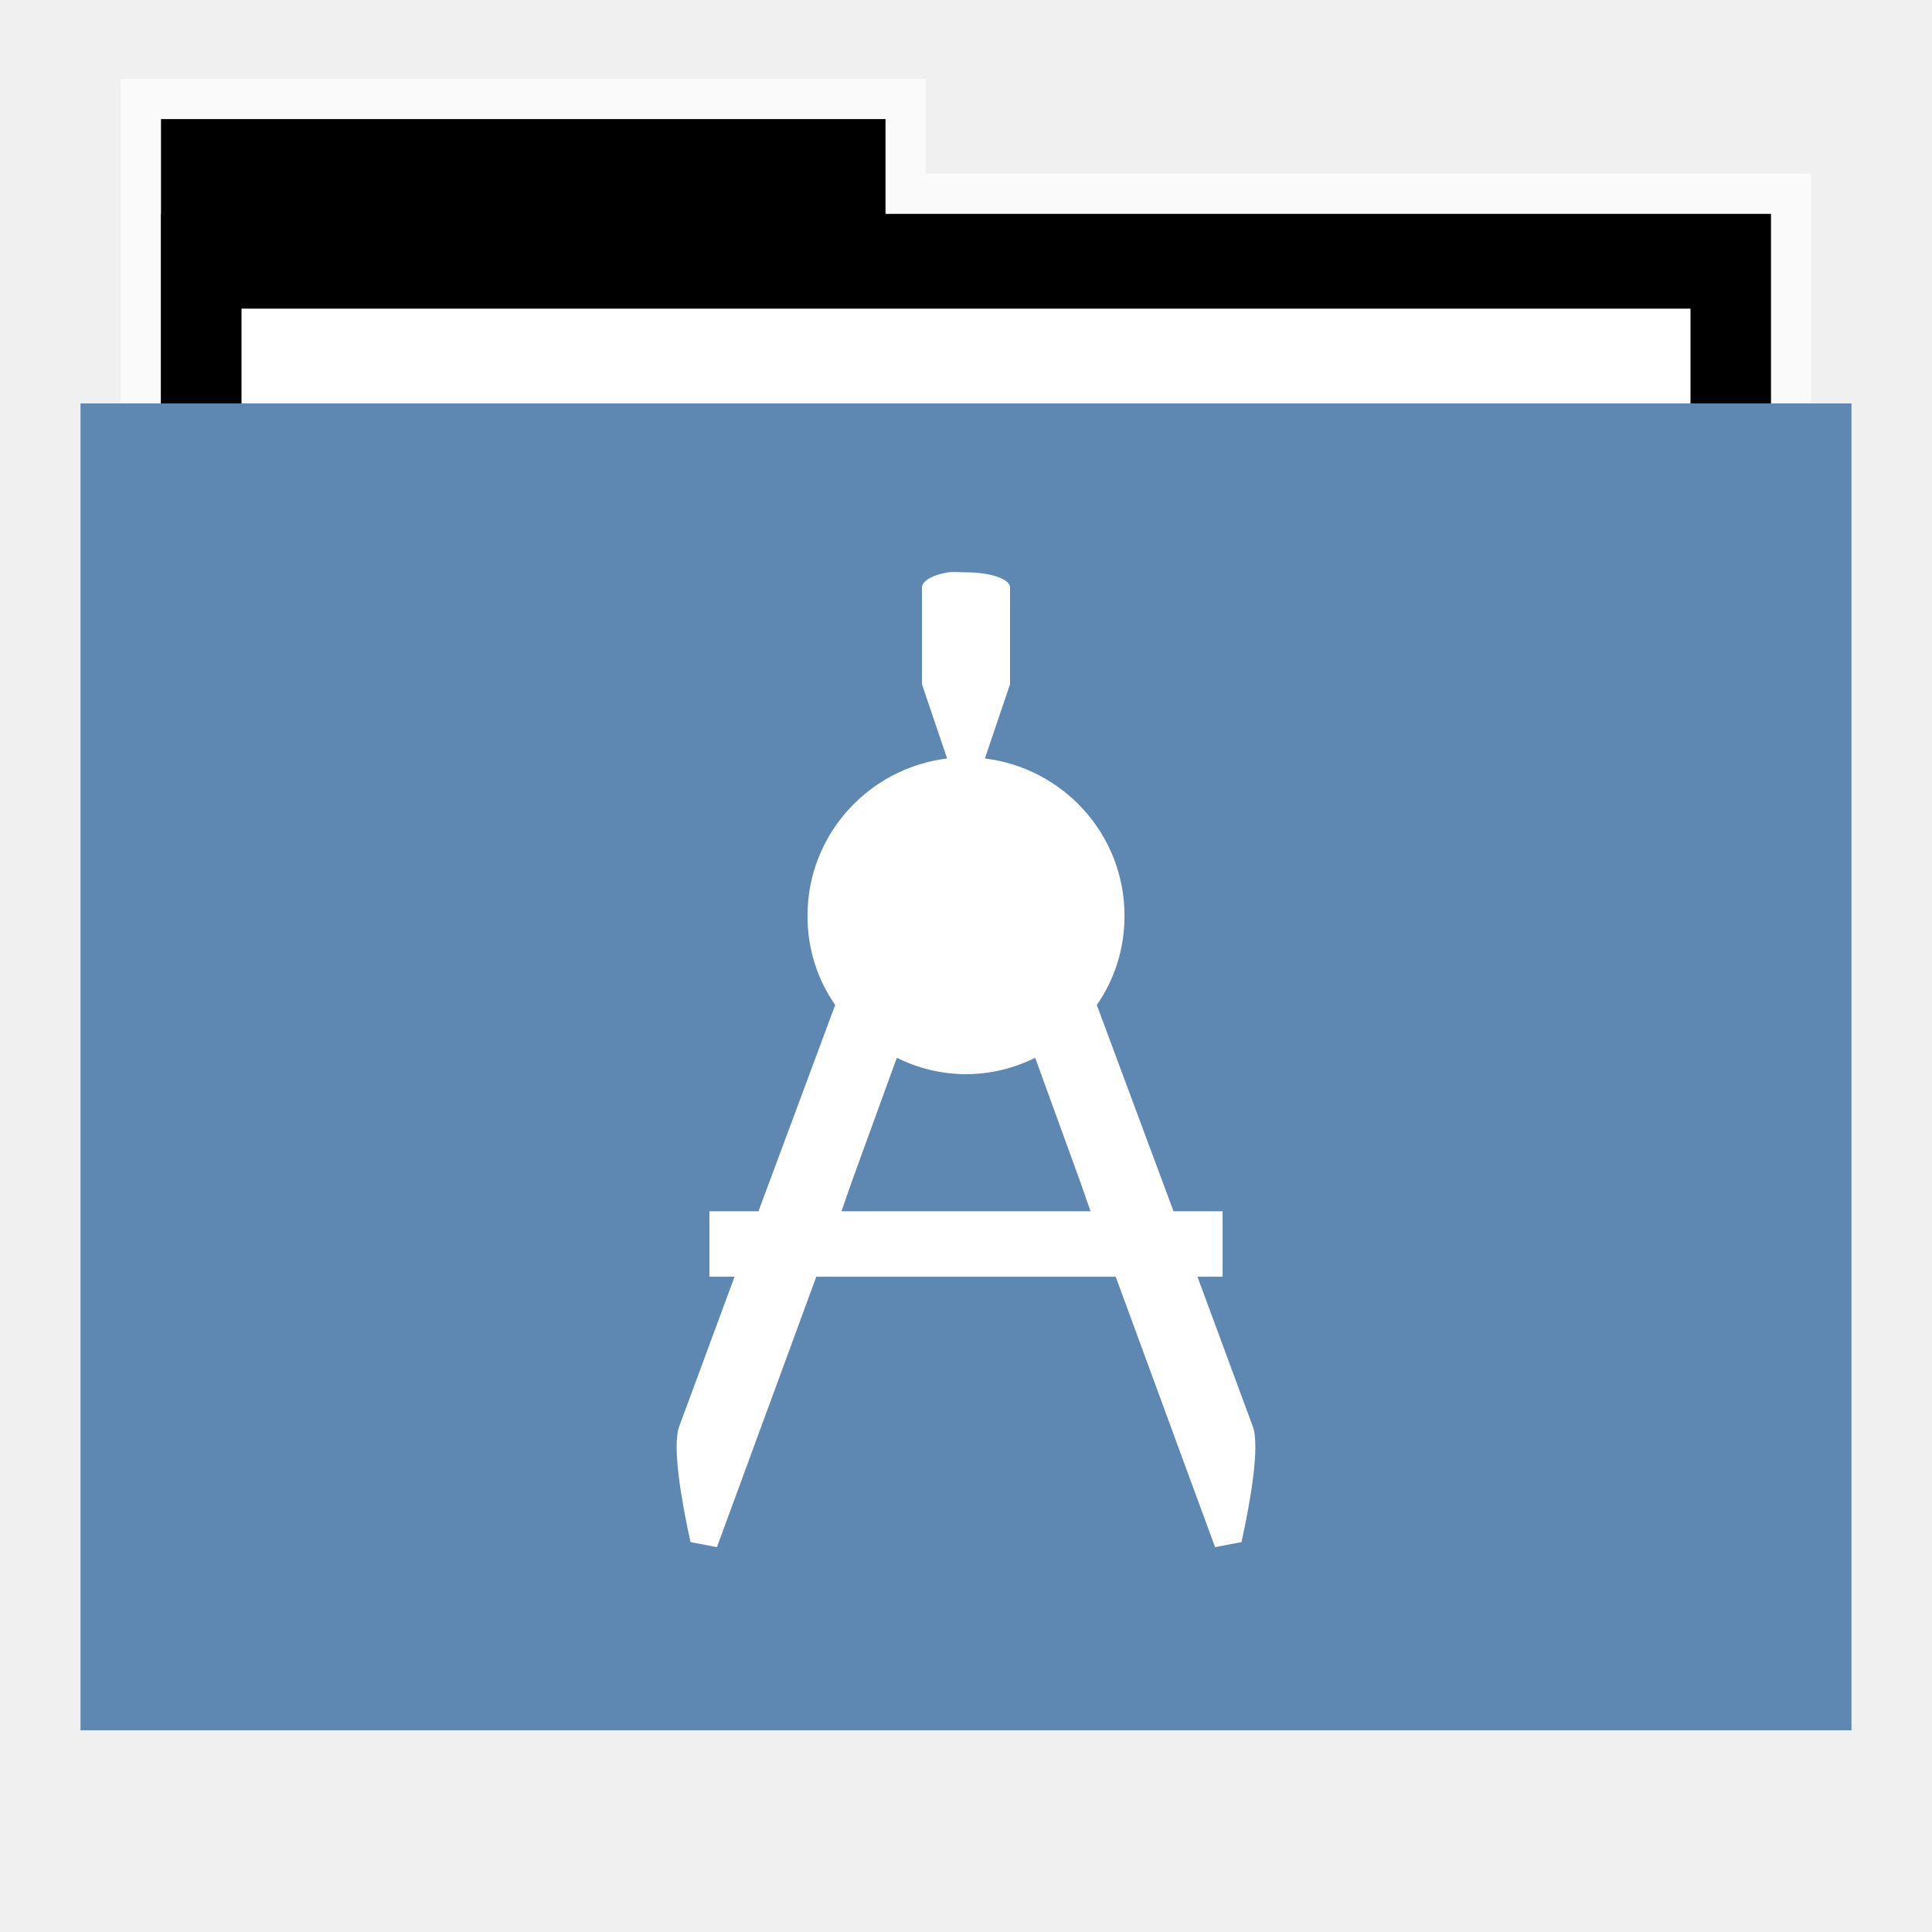
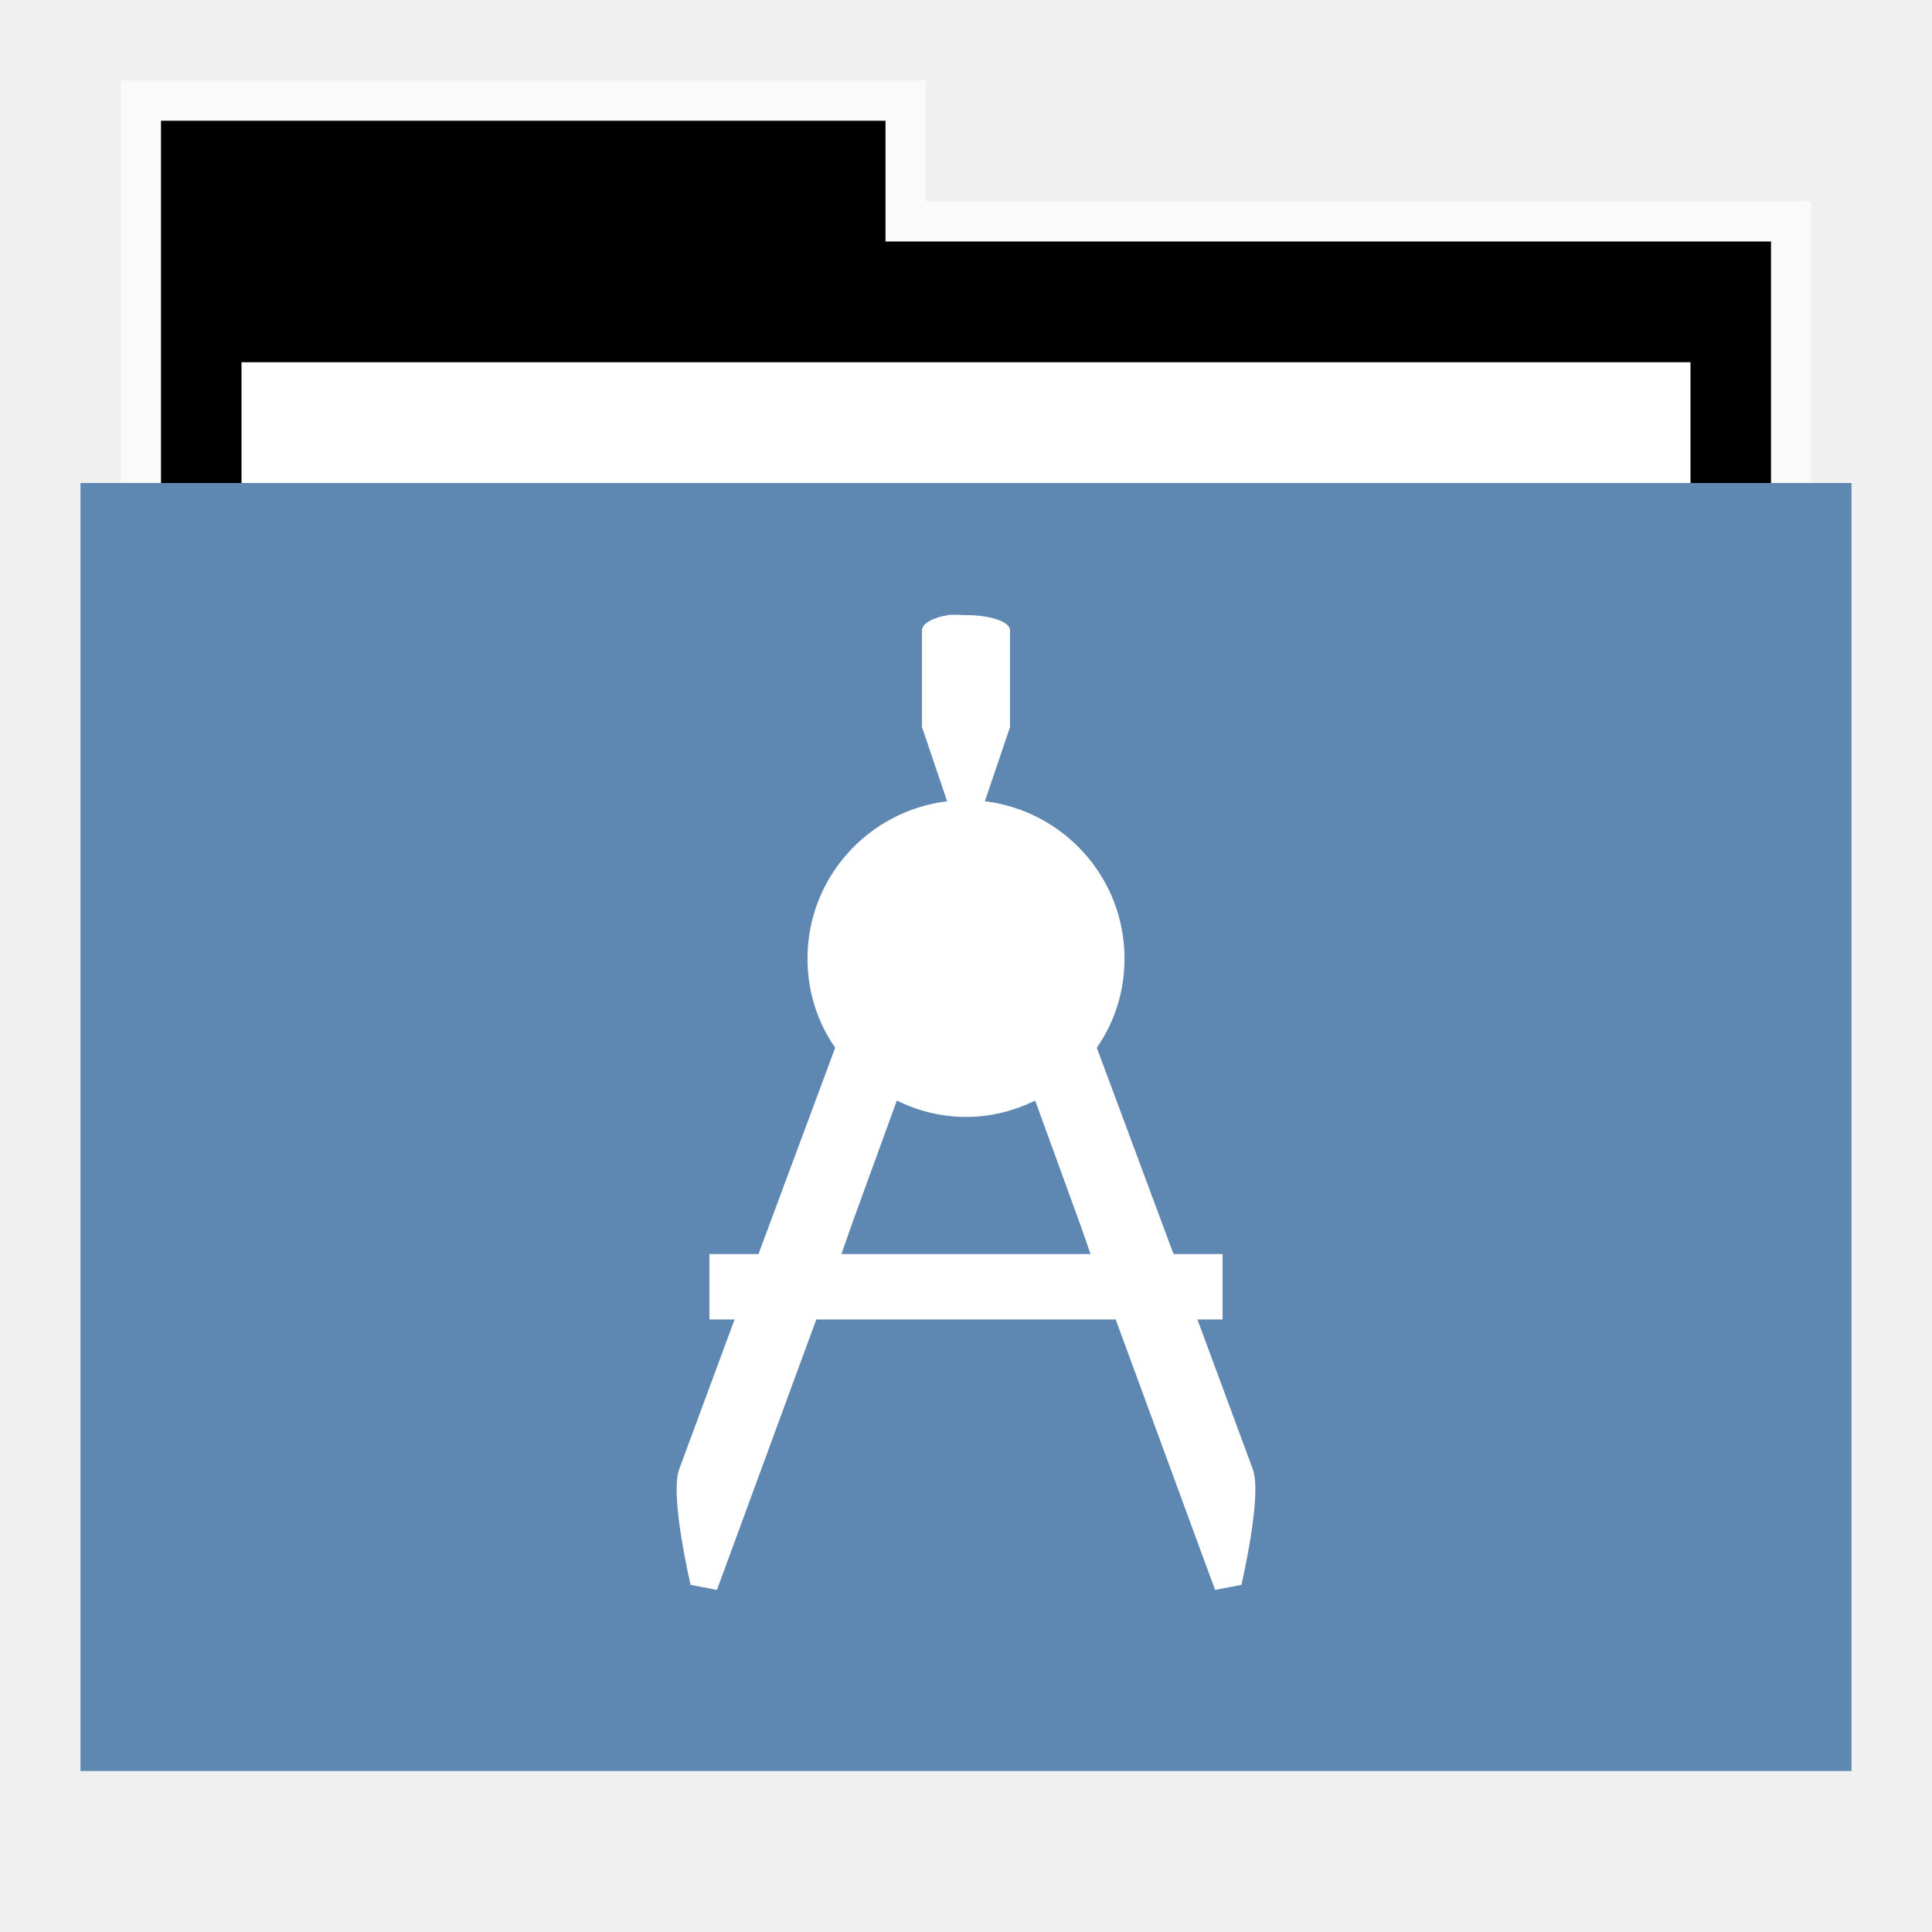
<svg xmlns="http://www.w3.org/2000/svg" width="48" version="1.1" height="48">
-   <path style="opacity:.65;fill:#fff;stroke:none" id="rect4154" d="m 3,1.959 0,9.342 42,0 0,-6.987 -22,0 0,-2.356 z" />
-   <g id="folderLayer">
-     <g style="stroke:none" id="g3053" transform="matrix(1,0,0,1.177332,0,-5.282334)">
-       <rect width="18" x="4" y="7" height="10" id="folderTab" />
-       <rect width="40" x="4" y="9" height="30" id="folderBackground" />
-       <rect width="36" x="6" y="11" height="28" style="fill:#fff" id="folderPaper" />
-       <rect width="44" x="2" y="13" height="28" style="fill:#5e87b2" id="folderFront" />
-     </g>
-     <g style="fill:#fff" id="layer1" transform="translate(4.7574841e-7,0.031233)">
-       <path style="stroke:none" id="path3046" d="m 23.562,14.188 c -0.389,0.058 -0.656,0.216 -0.656,0.375 v 2.406 l .625,1.844 c -1.95,0.238 -3.469,1.892 -3.469,3.906 0,0.832 0.248,1.584 0.688,2.219 -0.762,2.059 -1.167,3.127 -1.906,5.125 h -1.219 v 1.625 h 0.625 c -0.444,1.199 -1.3,3.517 -1.375,3.719 -0.182,0.492 0.06,1.879 0.281,2.875 l .656,.125 2.469,-6.719 h 7.438 l 2.469,6.719 .656,-.125 c 0.221,-0.996 0.463,-2.384 0.281,-2.875 -0.075,-0.201 -0.931,-2.52 -1.375,-3.719 h 0.625 v -1.625 h -1.219 c -0.739,-1.998 -1.144,-3.066 -1.906,-5.125 0.439,-0.635 0.688,-1.387 0.688,-2.219 0,-2.014 -1.519,-3.669 -3.469,-3.906 l .625,-1.844 v -2.406 c 0,-0.212 -0.495,-0.375 -1.094,-0.375 -0.15,0 -0.308,-0.019 -0.438,0 z  m -1.281,12.062 c 0.522,0.256 1.098,0.406 1.719,0.406 0.621,0 1.197,-0.151 1.719,-0.406 l 1.125,3.094 .25,.719 h -6.188 l .25,-.719 1.125,-3.094 z " />
-     </g>
+   <g id="g7" transform="translate(0,1)">
+     <path style="opacity:.65;fill:#fff" id="rect4154" d="M 3,1 V 12 H 45 V 4 H 23 V 1 Z" />
+     <path id="folderTab" d="M 4,3 V 16 H 44 V 6 H 22 V 3 Z" transform="translate(0,-1)" />
+     <path style="fill:#fff" id="folderPaper" d="m 6,8 h 36 v 33 h -36 Z " />
+     <path style="fill:#5e87b2" id="folderFront" d="m 2,11 h 44 v 32 h -44 Z " />
+   </g>
+   <g style="fill:#fff" id="layer1" transform="translate(4.7574841e-7,1.0937)">
+     <path id="path3046" d="m 23.562,14.188 c -0.389,0.058 -0.656,0.216 -0.656,0.375 v 2.406 l .625,1.844 c -1.95,0.238 -3.469,1.892 -3.469,3.906 0,0.832 0.248,1.584 0.688,2.219 -0.762,2.059 -1.167,3.127 -1.906,5.125 h -1.219 v 1.625 h 0.625 c -0.444,1.199 -1.3,3.517 -1.375,3.719 -0.182,0.492 0.06,1.879 0.281,2.875 l .656,.125 2.469,-6.719 h 7.438 l 2.469,6.719 .656,-.125 c 0.221,-0.996 0.463,-2.384 0.281,-2.875 -0.075,-0.201 -0.931,-2.52 -1.375,-3.719 h 0.625 v -1.625 h -1.219 c -0.739,-1.998 -1.144,-3.066 -1.906,-5.125 0.439,-0.635 0.688,-1.387 0.688,-2.219 0,-2.014 -1.519,-3.669 -3.469,-3.906 l .625,-1.844 v -2.406 c 0,-0.212 -0.495,-0.375 -1.094,-0.375 -0.15,0 -0.308,-0.019 -0.438,0 z  m -1.281,12.062 c 0.522,0.256 1.098,0.406 1.719,0.406 0.621,0 1.197,-0.151 1.719,-0.406 l 1.125,3.094 .25,.719 h -6.188 l .25,-.719 z " />
  </g>
</svg>
